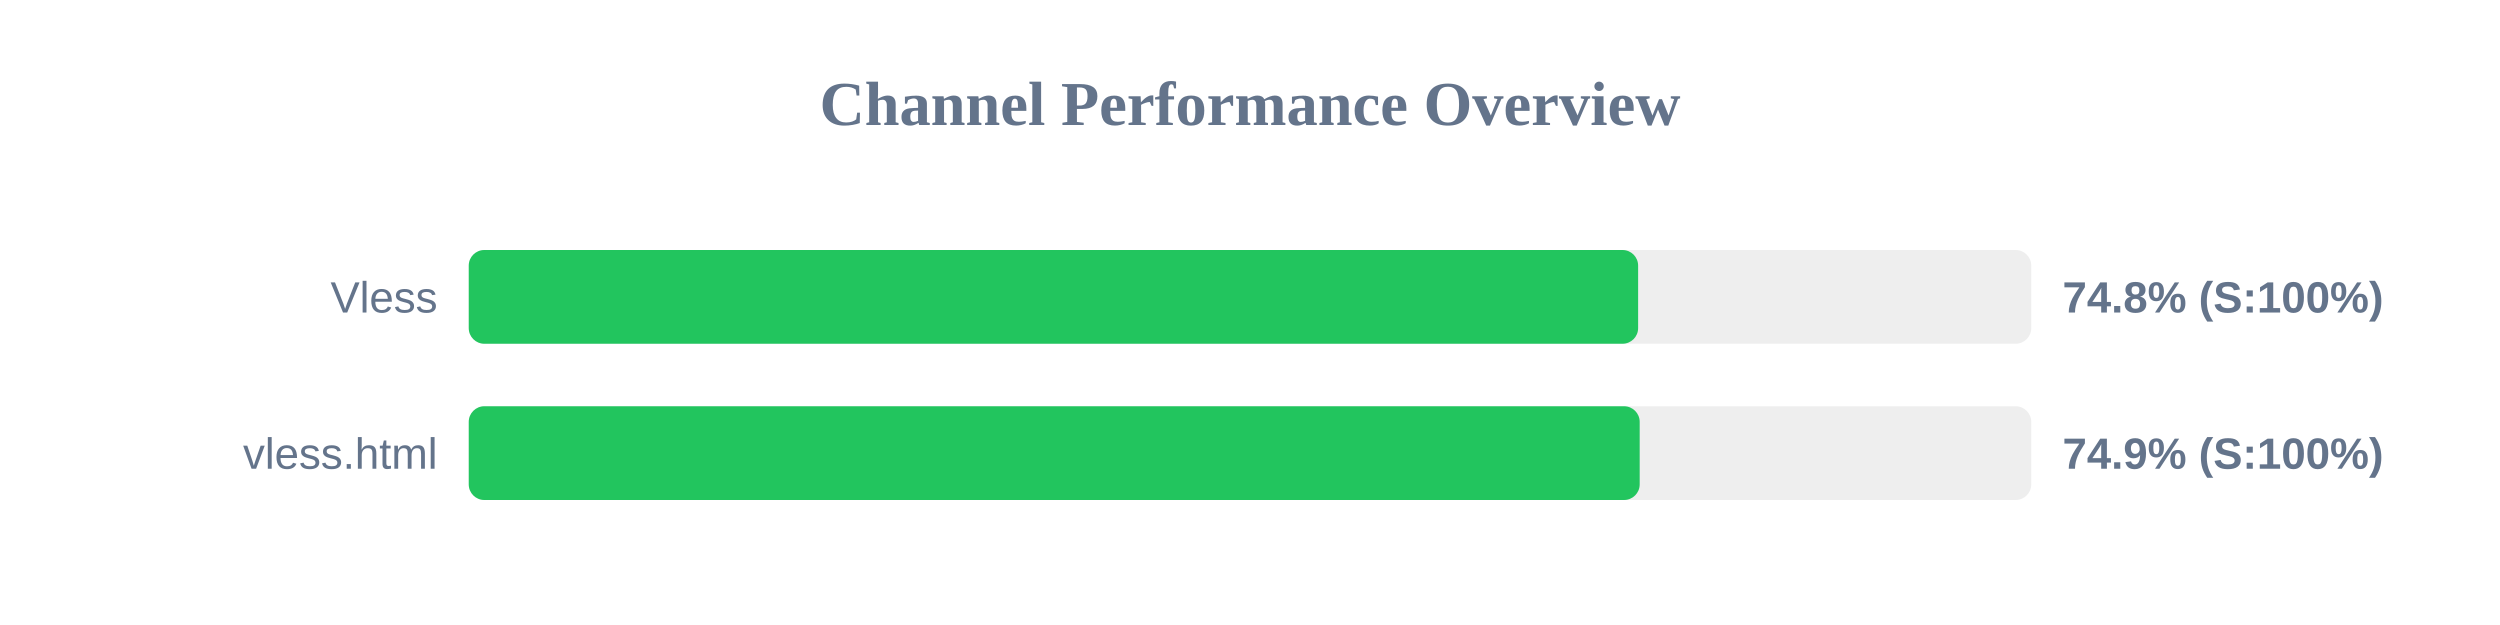
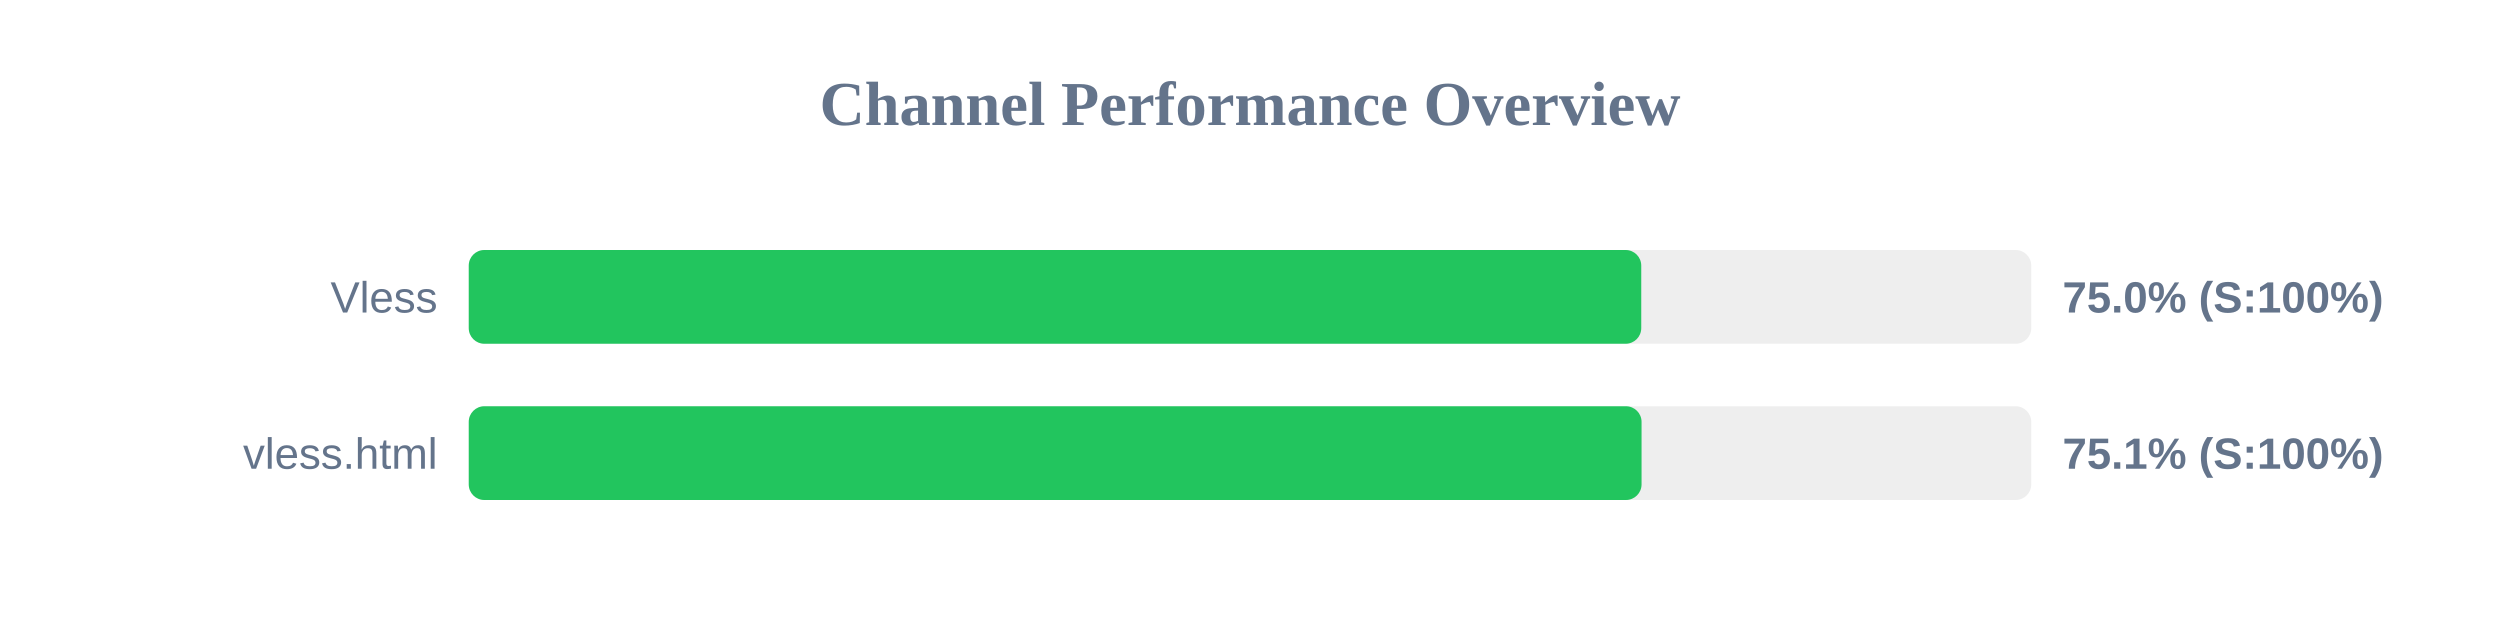
<svg xmlns="http://www.w3.org/2000/svg" width="800" height="200" version="1.1">
  <style>
        .row { font: 14px Arial; fill: #64748b; }
        .score { font: bold 14px Arial; fill: #64748b; }
    </style>
  <text x="400" y="40" text-anchor="middle" font-size="20px" font-weight="bold" fill="#64748b">Channel Performance Overview</text>
  <rect x="150" y="80" width="500" height="30" fill="#eee" rx="5" />
-   <rect x="150" y="80" width="374.2" height="30" fill="#22c55e" rx="5" />
+   <rect x="150" y="80" width="375.2" height="30" fill="#22c55e" rx="5" />
  <text x="140" y="100" text-anchor="end" class="row">Vless</text>
-   <text x="660" y="100" text-anchor="start" class="score">74.8% (S:100%)</text>
+   <text x="660" y="100" text-anchor="start" class="score">75.0% (S:100%)</text>
  <rect x="150" y="130" width="500" height="30" fill="#eee" rx="5" />
-   <rect x="150" y="130" width="374.7" height="30" fill="#22c55e" rx="5" />
+   <rect x="150" y="130" width="375.3" height="30" fill="#22c55e" rx="5" />
  <text x="140" y="150" text-anchor="end" class="row">vless.html</text>
-   <text x="660" y="150" text-anchor="start" class="score">74.9% (S:100%)</text>
+   <text x="660" y="150" text-anchor="start" class="score">75.1% (S:100%)</text>
</svg>
